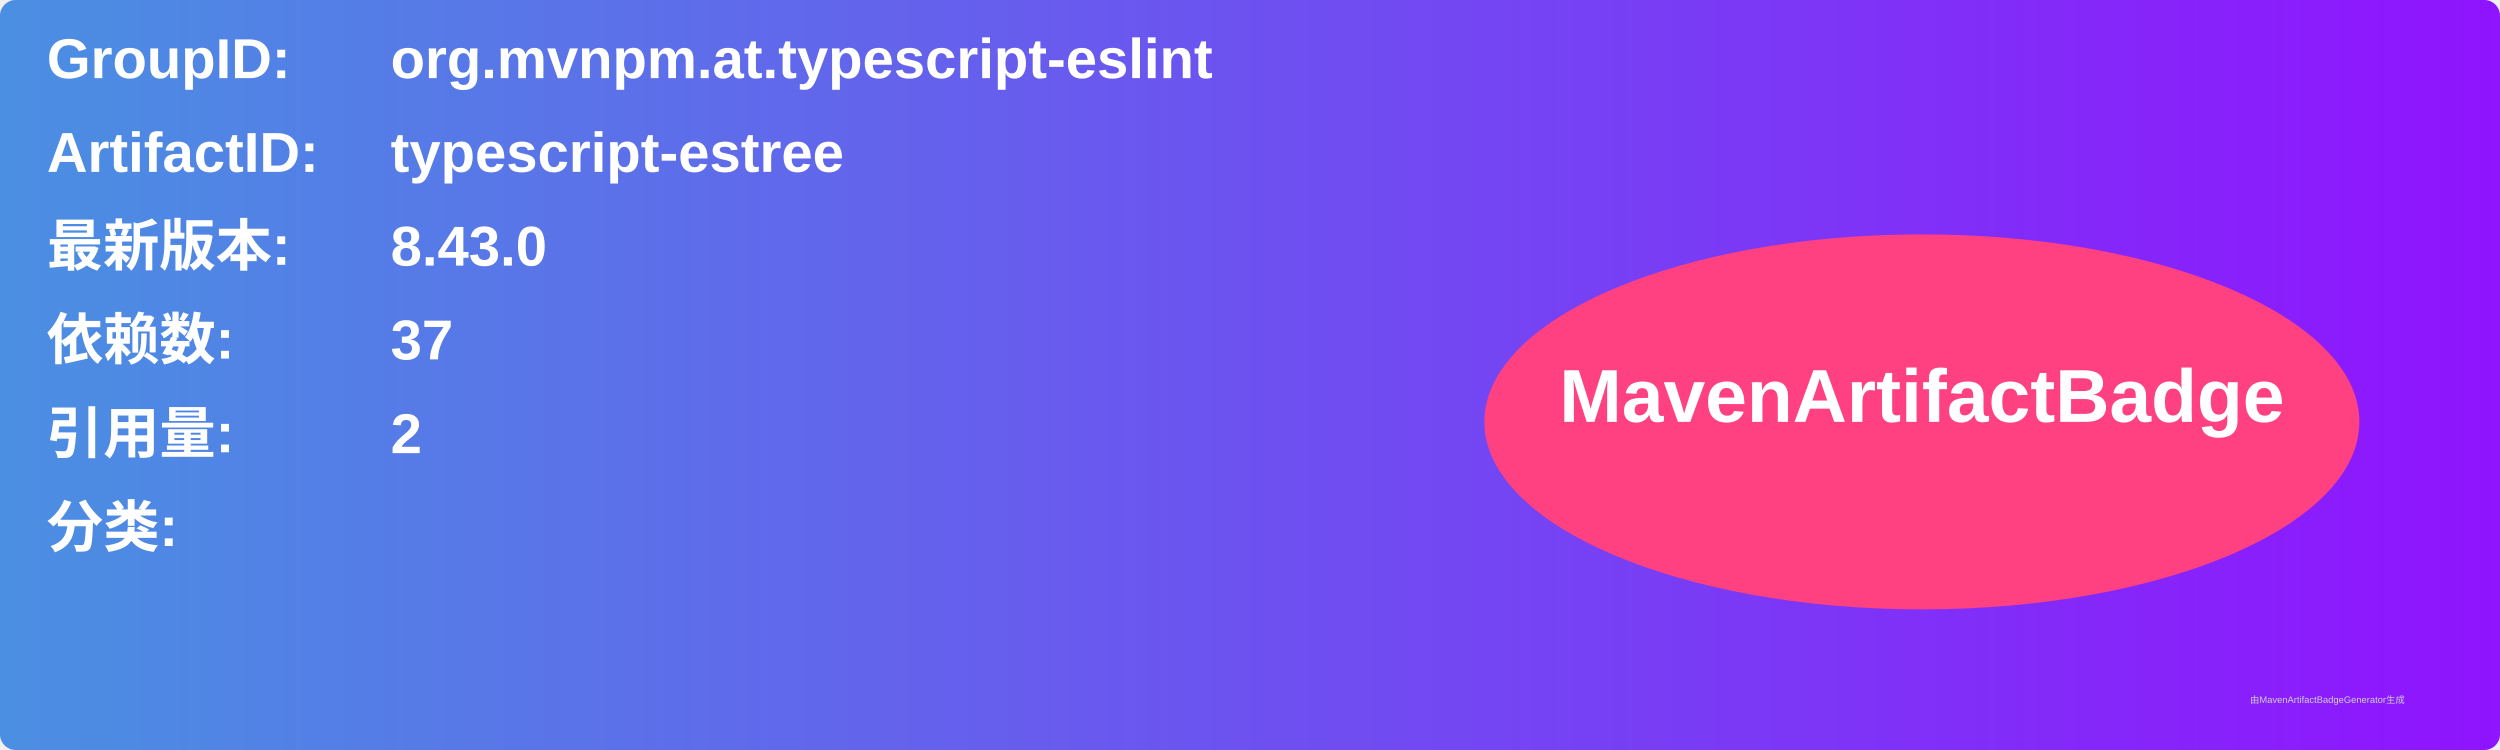
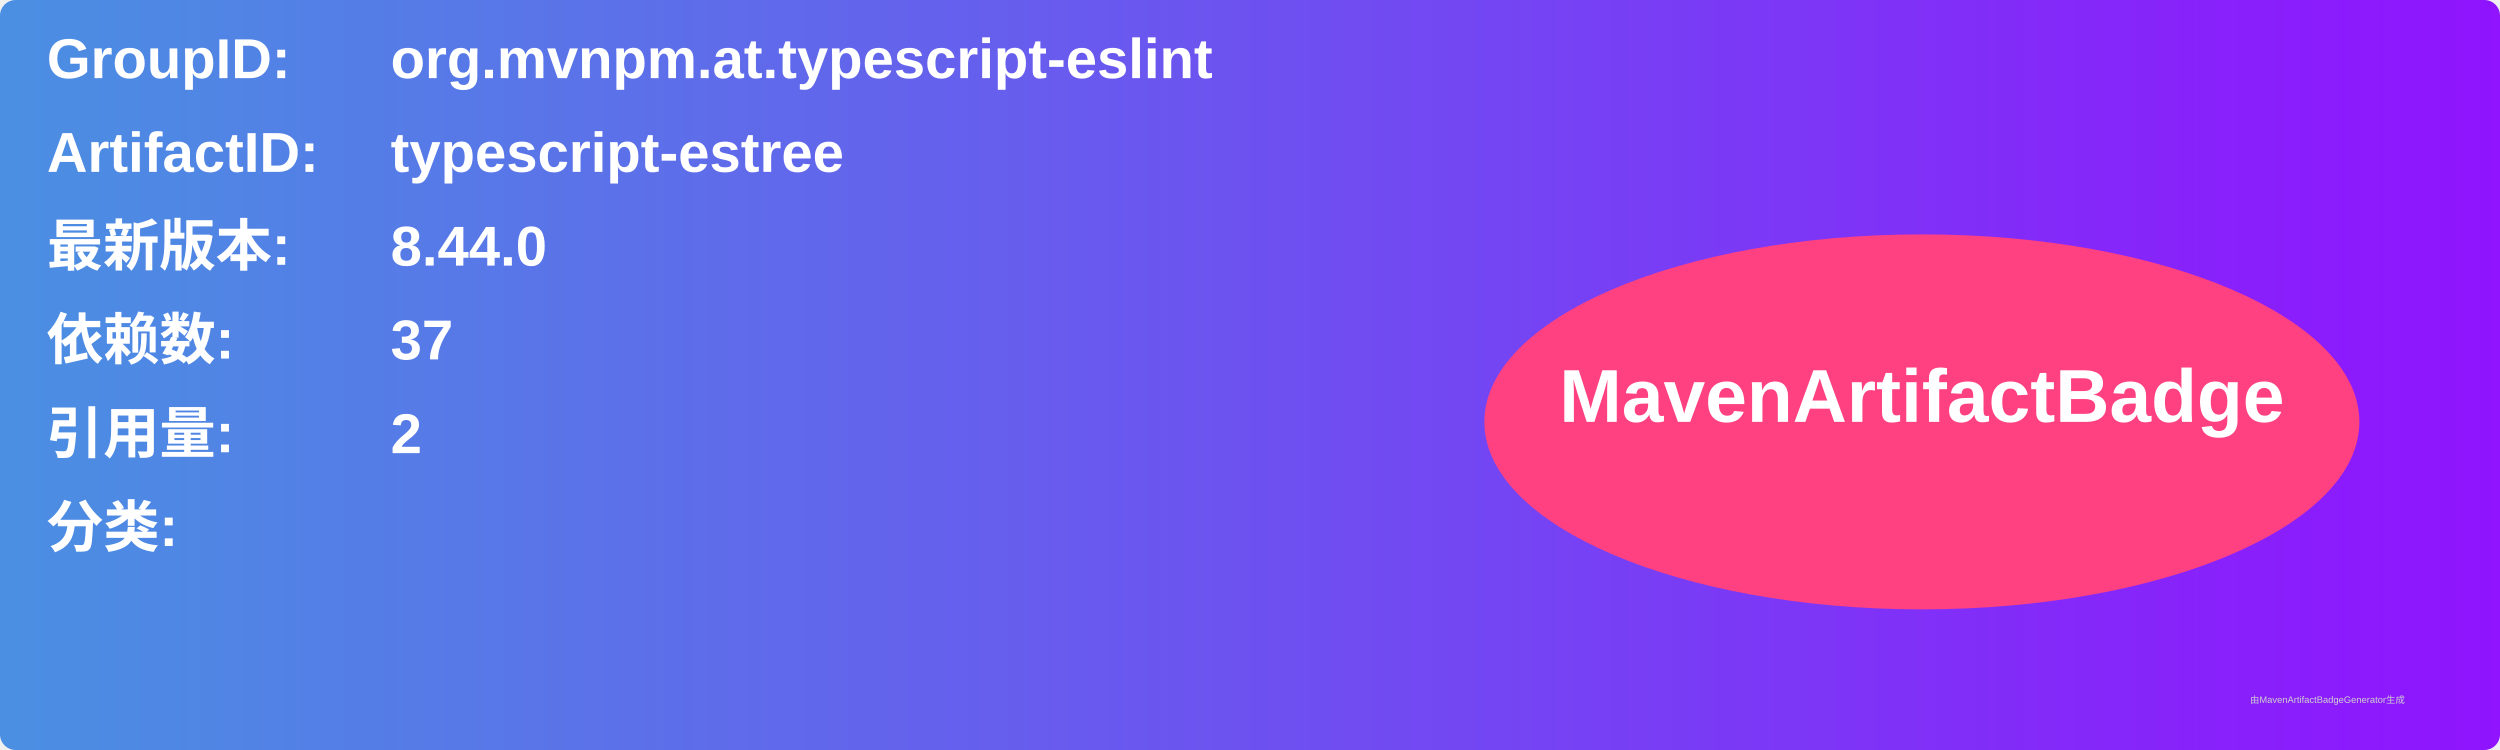
<svg xmlns="http://www.w3.org/2000/svg" width="800" height="240" viewBox="0 0 800 240">
  <linearGradient id="grad" x1="0%" y1="0%" x2="100%" y2="0%">
    <stop offset="0%" stop-color="#4a90e2" />
    <stop offset="100%" stop-color="#9013fe" />
  </linearGradient>
  <rect width="100%" height="100%" rx="5" ry="5" fill="url(#grad)" />
  <g transform="translate(15, 15)">
    <text x="0" y="10" font-family="Arial" font-size="18" fill="white" font-weight="bold" width="260">GroupID:</text>
    <text x="110" y="10" font-family="Arial" font-size="18" fill="white" font-weight="bold" width="460">org.mvnpm.at.typescript-eslint</text>
    <text x="0" y="40" font-family="Arial" font-size="18" fill="white" font-weight="bold" width="260">ArtifactID:</text>
    <text x="110" y="40" font-family="Arial" font-size="18" fill="white" font-weight="bold" width="460">typescript-estree</text>
    <text x="0" y="70" font-family="Arial" font-size="18" fill="white" font-weight="bold">最新版本:</text>
    <text x="110" y="70" font-family="Arial" font-size="18" fill="white" font-weight="bold">
-       <tspan font-weight="bold">8.43.0</tspan>
+       <tspan font-weight="bold">8.44.0</tspan>
    </text>
    <text x="0" y="100" font-family="Arial" font-size="18" fill="white" font-weight="bold">依赖数: </text>
    <text x="110" y="100" font-family="Arial" font-size="18" fill="white">
      <tspan font-weight="bold">37</tspan>
    </text>
    <text x="0" y="130" font-family="Arial" font-size="18" fill="white" font-weight="bold">引用量: </text>
    <text x="110" y="130" font-family="Arial" font-size="18" fill="white">
      <tspan font-weight="bold">2</tspan>
    </text>
    <text x="0" y="160" font-family="Arial" font-size="18" fill="white" font-weight="bold">分类:</text>
    <text x="10" y="190" font-family="Arial" font-size="10" fill="white">
      <tspan font-weight="bold" />
    </text>
    <ellipse cx="600" cy="120" rx="140" ry="60" fill="#ff4081" />
    <text x="600" y="120" text-anchor="middle" font-family="Arial" font-size="24" fill="white" font-weight="bold">MavenArtifactBadge</text>
  </g>
  <text x="720" y="225" font-family="Arial" font-size="3" fill="#d0d0d0">由MavenArtifactBadgeGenerator生成</text>
</svg>
